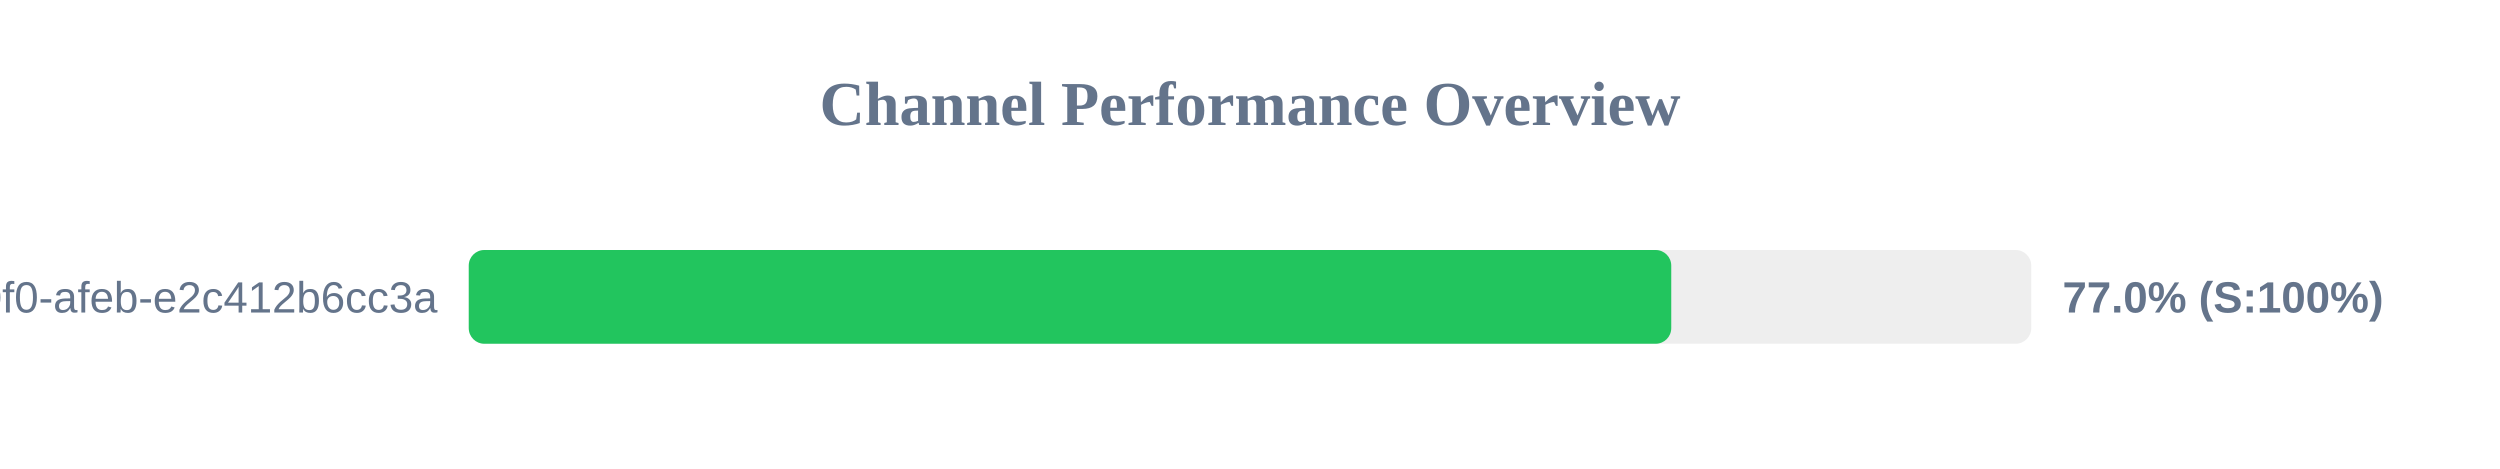
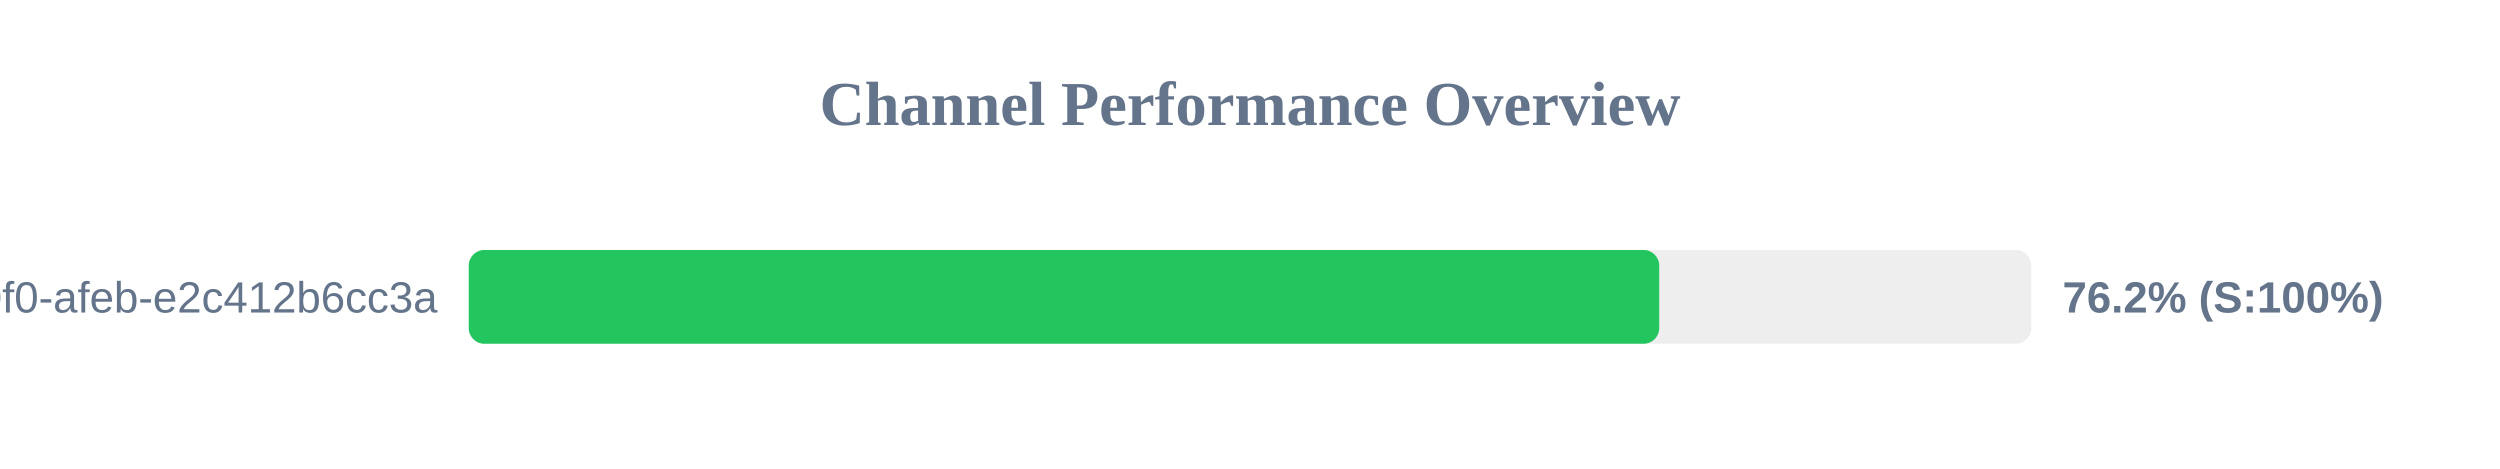
<svg xmlns="http://www.w3.org/2000/svg" width="800" height="150" version="1.1">
  <style>
        .row { font: 14px Arial; fill: #64748b; }
        .score { font: bold 14px Arial; fill: #64748b; }
    </style>
  <text x="400" y="40" text-anchor="middle" font-size="20px" font-weight="bold" fill="#64748b">Channel Performance Overview</text>
  <rect x="150" y="80" width="500" height="30" fill="#eee" rx="5" />
-   <rect x="150" y="80" width="384.8" height="30" fill="#22c55e" rx="5" />
+   <rect x="150" y="80" width="380.95" height="30" fill="#22c55e" rx="5" />
  <text x="140" y="100" text-anchor="end" class="row">?uuid=c6e02cd8-ce11-40f0-afeb-e2c412b6cc3a</text>
-   <text x="660" y="100" text-anchor="start" class="score">77.0% (S:100%)</text>
+   <text x="660" y="100" text-anchor="start" class="score">76.2% (S:100%)</text>
</svg>
